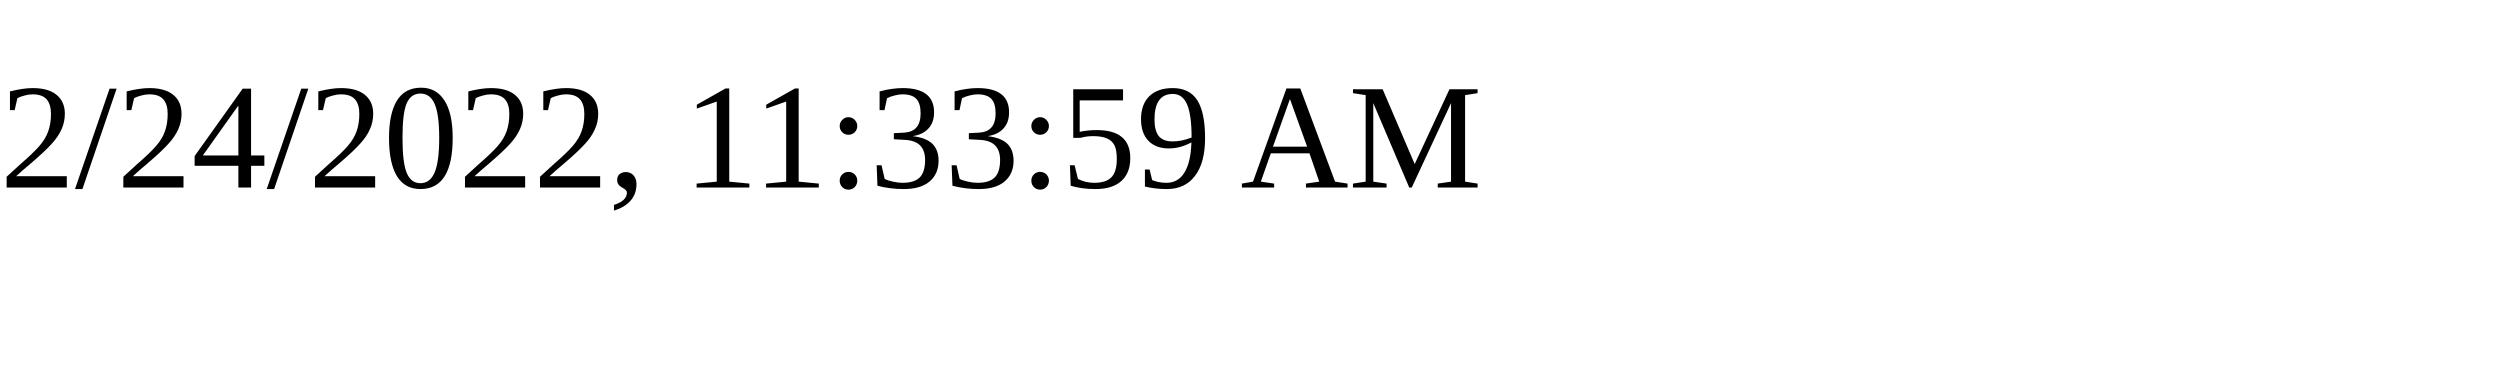
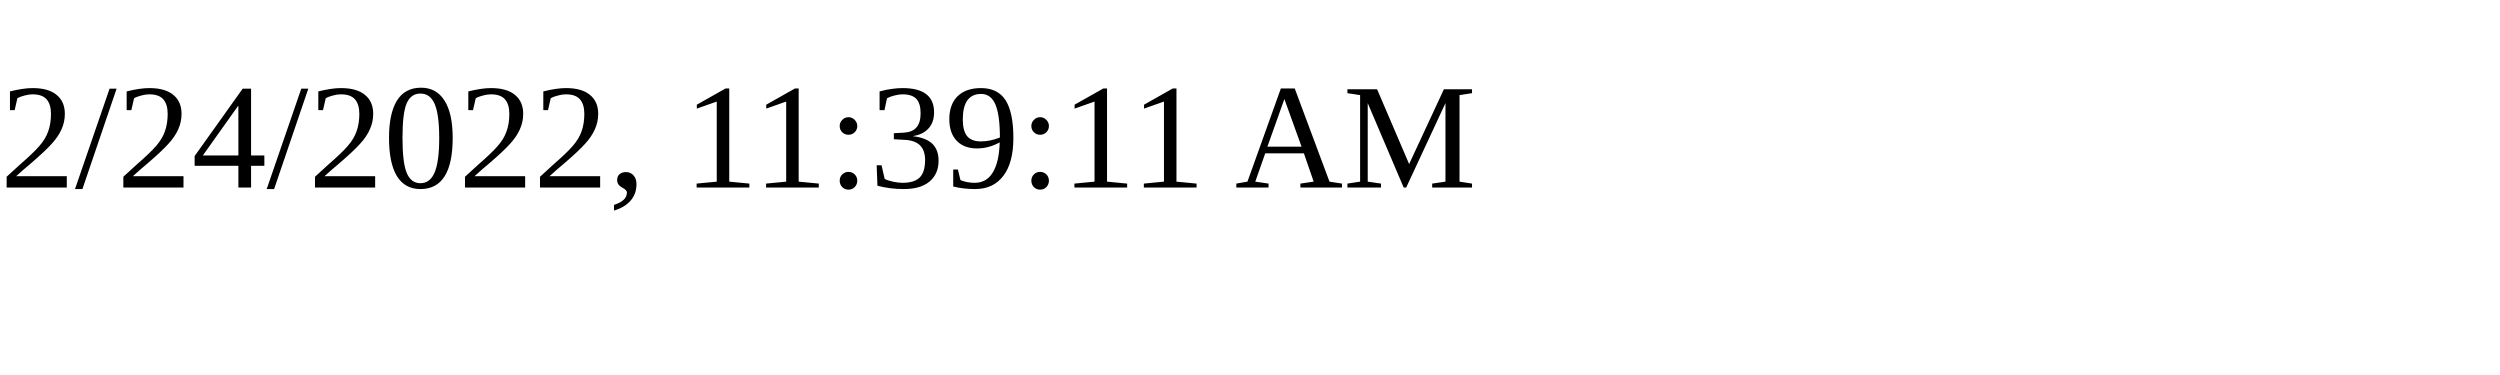
<svg xmlns="http://www.w3.org/2000/svg" height="30" width="200">
-   <text x="0" y="15">2/24/2022, 11:33:59 AM</text>
+   <text x="0" y="15">2/24/2022, 11:39:11 AM</text>
</svg>
